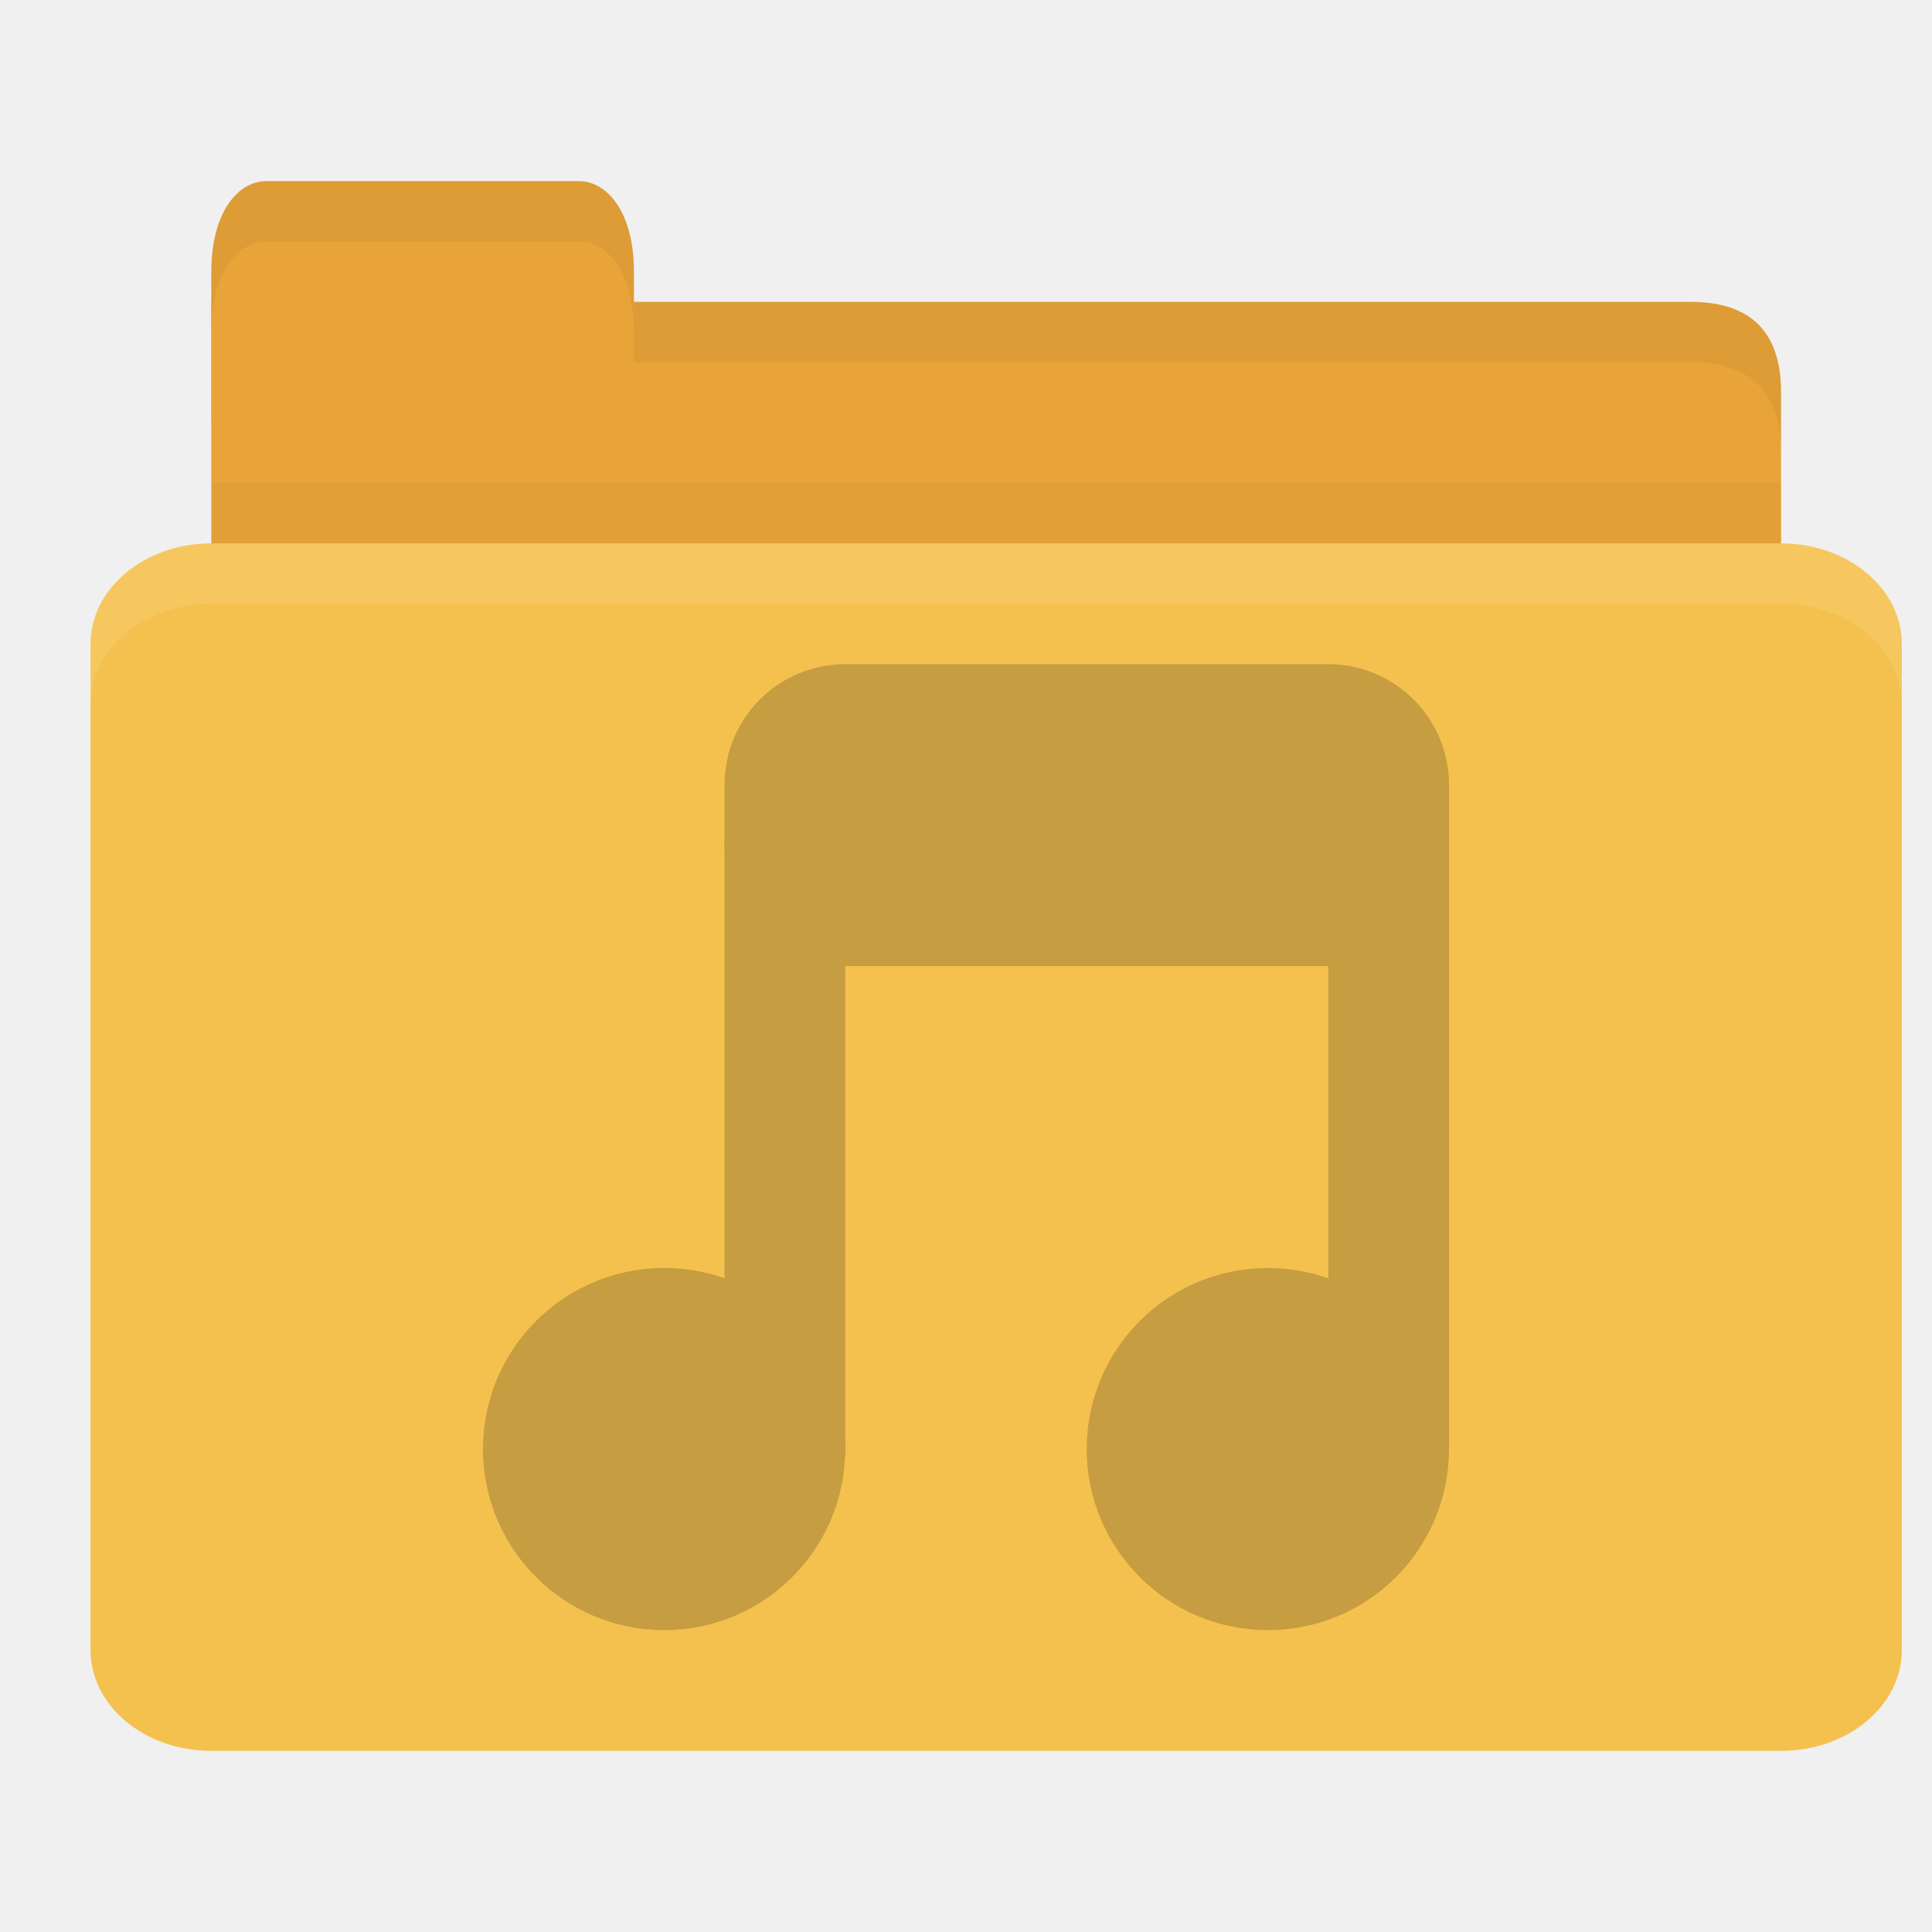
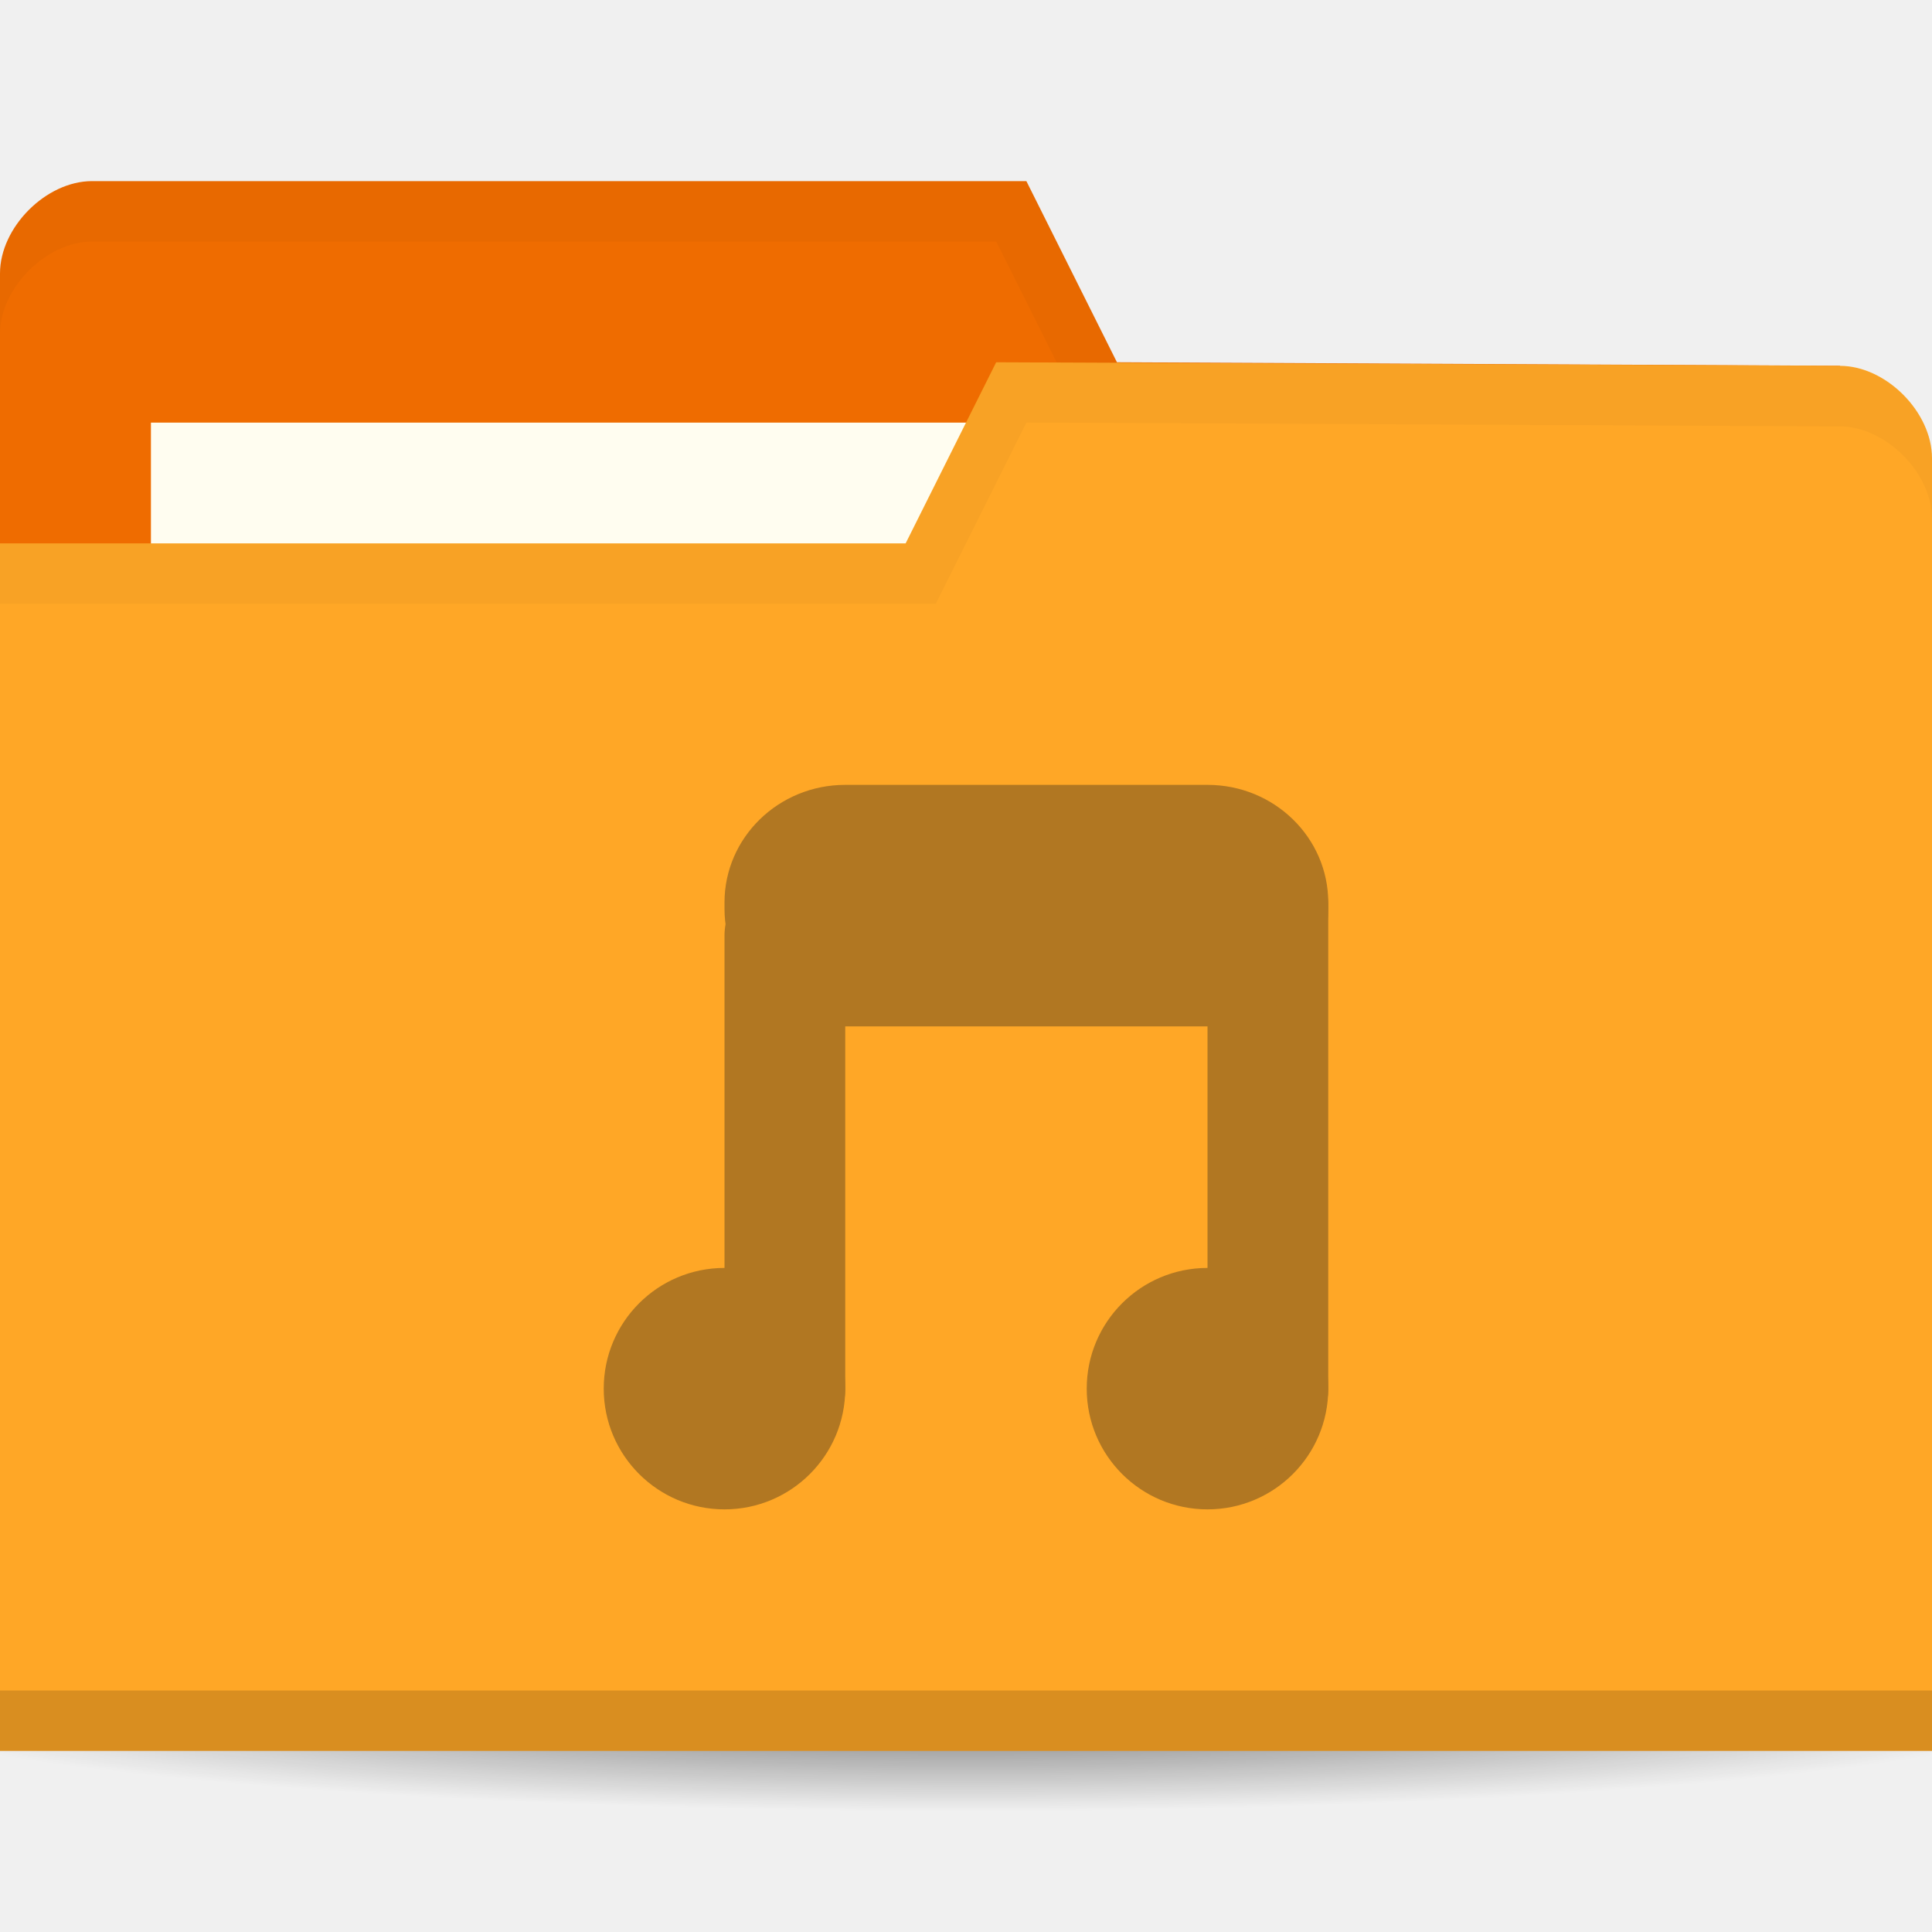
- <svg xmlns="http://www.w3.org/2000/svg" width="64" height="64" id="svg2" version="1.1">
-   <defs id="defs4" />
+ <svg xmlns="http://www.w3.org/2000/svg" xmlns:xlink="http://www.w3.org/1999/xlink" width="64" height="64" id="svg2" version="1.1">
+   <defs id="defs4">
+     <linearGradient id="linearGradient3958">
+       <stop style="stop-color:#000000;stop-opacity:1;" offset="0" id="stop3960" />
+       <stop style="stop-color:#000000;stop-opacity:0;" offset="1" id="stop3962" />
+     </linearGradient>
+     <radialGradient xlink:href="#linearGradient3958" id="radialGradient3964" cx="32.5" cy="56.5" fx="32.5" fy="56.5" r="33.5" gradientTransform="matrix(1,0,0,0.1044776,0,50.59701)" gradientUnits="userSpaceOnUse" />
+   </defs>
  <g id="layer1" transform="translate(0,-988.3622)">
-     <path style="fill:#e9a439;fill-opacity:1;stroke:none" d="m 9,998.362 47,0 c 2,0 3,1 3,2.999 l 0,6.998 c 0,1.108 -0.947,1 -2,1 l -48,0 c -1.053,0 -2,-0.892 -2,-2 l 0,-8.998 z" id="path3811" />
-     <path style="opacity:0.03;fill:#000000;fill-opacity:1;stroke:none" d="m 7,1004.362 0,5 52,0 0,-5 z" id="path3807" />
-     <path style="fill:#e9a439;fill-opacity:1;stroke:none" d="m 7,1002.362 0,-5 c 0,-2 0.909,-3 1.818,-3 l 10.364,0 c 0.909,0 1.818,1 1.818,3 l 0,5 z" id="rect3760" />
-     <rect style="fill:#f5c14e;fill-opacity:1;stroke:none" id="rect2990" width="60" height="40" x="3" y="1006.362" rx="4" ry="3.333" />
-     <path style="fill:#ffffff;fill-opacity:1;stroke:none;opacity:0.1" d="M 7 18 C 4.784 18 3 19.497 3 21.344 L 3 23.344 C 3 21.497 4.784 20 7 20 L 59 20 C 61.216 20 63 21.497 63 23.344 L 63 21.344 C 63 19.497 61.216 18 59 18 L 7 18 z " id="rect3004" transform="translate(0,988.3622)" />
-     <path style="opacity:0.05;fill:#000000;fill-opacity:1;stroke:none" d="m 21,10 0,2 2,0 33,0 c 2,0 3,1 3,3 l 0,-2 c 0,-1.999 -1,-3 -3,-3 l -33,0 z" transform="translate(0,988.3622)" id="path3781" />
-     <path style="fill:#000000;fill-opacity:1;stroke:none;opacity:0.05" d="M 8.812 6 C 7.903 6 7 7 7 9 L 7 11 C 7 9 7.903 8 8.812 8 L 19.188 8 C 20.097 8 21 9 21 11 L 21 9 C 21 7 20.097 6 19.188 6 L 8.812 6 z " transform="translate(0,988.3622)" id="path3801" />
-     <g id="g3897" transform="matrix(2,0,0,2,58.78032,-1037.375)" style="opacity:0.25">
-       <path transform="matrix(1.645793,0,0,1.72267,-7.161196,1022.642)" d="m -5,8.259 c 0,0.962 -0.816,1.741 -1.823,1.741 -1.007,0 -1.823,-0.78 -1.823,-1.741 0,-0.962 0.816,-1.741 1.823,-1.741 1.007,0 1.823,0.78 1.823,1.741 z" id="path3001" style="fill:#3c2f1b;fill-opacity:1;stroke:none" />
-       <path style="fill:#3c2f1b;fill-opacity:1;stroke:none" id="path3003" d="m -5,8.259 c 0,0.962 -0.816,1.741 -1.823,1.741 -1.007,0 -1.823,-0.78 -1.823,-1.741 0,-0.962 0.816,-1.741 1.823,-1.741 1.007,0 1.823,0.78 1.823,1.741 z" transform="matrix(1.645793,0,0,1.72267,2.838804,1022.642)" />
-       <rect ry="1" rx="1" y="1025.869" x="-17.39" height="12" width="2" id="rect3005" style="fill:#3c2f1b;fill-opacity:1;stroke:none" />
-       <rect style="fill:#3c2f1b;fill-opacity:1;stroke:none" id="rect3007" width="2" height="12" x="-7.39" y="1025.869" rx="1" ry="1" />
-       <rect ry="2" rx="2" y="1023.869" x="-17.39" height="5" width="12" id="rect3009" style="fill:#3c2f1b;fill-opacity:1;stroke:none" />
+     <path style="opacity:0.6;fill:url(#radialGradient3964);fill-opacity:1;stroke:none" id="path3956" d="m 66,56.5 a 33.5,3.5 0 1 1 -67,0 33.5,3.5 0 1 1 67,0 z" transform="matrix(1.134328,0,0,1.142857,-4.865672,979.7908)" />
+     <path id="path3029" d="m 0,997.421 0,42.823 64,0 0,-21.412 -3.048,-18.353 L 37,1000.362 l -3,-6 -30.952,0 C 1.524,994.362 0,995.892 0,997.421 z" style="fill:#ef6c00;fill-opacity:1;stroke:none" />
+     <rect style="fill:#fffdf0;fill-opacity:1;stroke:none" id="rect3799" width="31.571" height="11.882" x="5" y="1002.362" />
+     <path style="fill:#000000;fill-opacity:1;stroke:none;opacity:0.03" d="M 3.062,6 C 1.539,6 0,7.533 0,9.062 l 0,2 C 0,9.533 1.539,8 3.062,8 L 33,8 36,14 60.938,14.125 64,32.469 l 0,-2 L 60.938,12.125 37,12 34,6 z" transform="translate(0,988.3622)" id="path3790" />
+     <path style="fill:#ffa726;fill-opacity:1;stroke:none" d="m 64,1003.539 0,42.824 -64,0 0,-40 30,0 3,-6 27.952,0.118 c 1.524,0 3.048,1.53 3.048,3.059 z" id="rect2987" />
+     <path id="path3794" d="m 0,1044.362 0,2 64,0 0,-2 z" style="opacity:0.15;fill:#000000;fill-opacity:1;stroke:none" />
+     <path style="fill:#000000;fill-opacity:1;stroke:none;opacity:0.03" d="m 33,12 -3,6 -30,0 0,2 31,0 3,-6 26.938,0.125 c 1.524,0 3.062,1.533 3.062,3.062 l 0,-2 C 64,13.658 62.461,12.125 60.938,12.125 z" id="path3015" transform="translate(0,988.3622)" />
+     <g id="g4064" style="opacity:0.4" transform="translate(0.9999996,0)">
+       <path transform="matrix(2.19439,0,0,2.296894,37.97195,1015.393)" d="m -5,8.259 c 0,0.962 -0.816,1.741 -1.823,1.741 -1.007,0 -1.823,-0.78 -1.823,-1.741 0,-0.962 0.816,-1.741 1.823,-1.741 1.007,0 1.823,0.78 1.823,1.741 z" id="path3001" style="fill:#3c2f1b;fill-opacity:1;stroke:none" />
+       <path style="fill:#3c2f1b;fill-opacity:1;stroke:none" id="path3003" d="m -5,8.259 c 0,0.962 -0.816,1.741 -1.823,1.741 -1.007,0 -1.823,-0.78 -1.823,-1.741 0,-0.962 0.816,-1.741 1.823,-1.741 1.007,0 1.823,0.78 1.823,1.741 z" transform="matrix(2.19439,0,0,2.296894,53.97195,1015.393)" />
+       <rect ry="2" rx="1.917" y="1017.362" x="23" height="19" width="4" id="rect3005" style="fill:#3c2f1b;fill-opacity:1;stroke:none" />
+       <rect style="fill:#3c2f1b;fill-opacity:1;stroke:none" id="rect3007" width="4" height="20" x="39" y="1016.362" rx="2" ry="2" />
+       <rect ry="3.897" rx="4" y="1014.362" x="23" height="8" width="20" id="rect3009" style="fill:#3c2f1b;fill-opacity:1;stroke:none" />
    </g>
  </g>
</svg>
